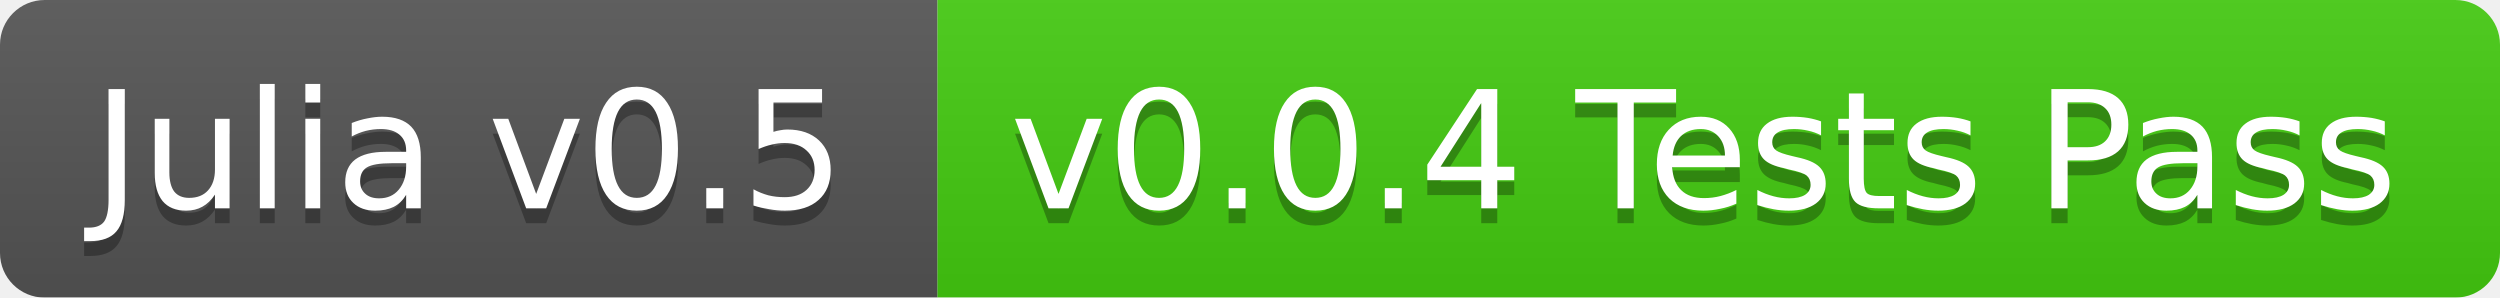
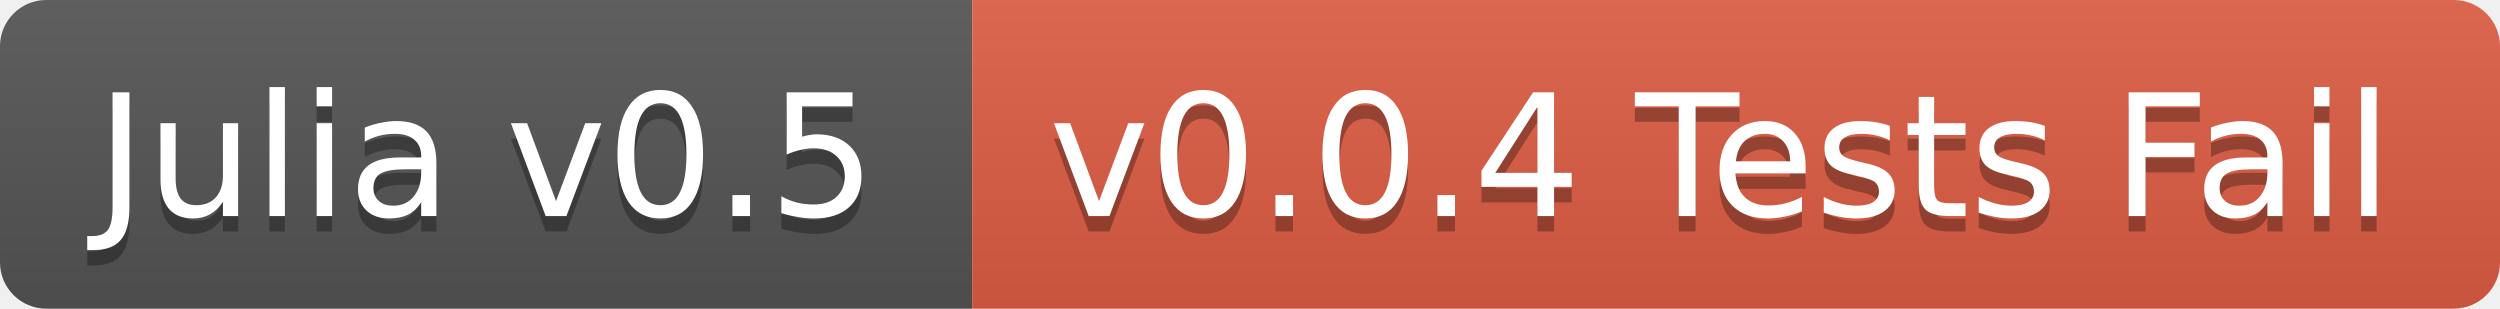
- <svg xmlns="http://www.w3.org/2000/svg" width="168" height="20">
+ <svg xmlns="http://www.w3.org/2000/svg" width="162" height="20">
  <linearGradient id="b" x2="0" y2="100%">
    <stop offset="0" stop-color="#bbb" stop-opacity=".1" />
    <stop offset="1" stop-opacity=".1" />
  </linearGradient>
-   <mask id="a">
-     <rect width="168" height="20" rx="3" fill="#fff" />
-   </mask>
-   <g mask="url(#a)">
+   <clipPath id="a">
+     <rect width="162" height="20" rx="3" fill="#fff" />
+   </clipPath>
+   <g clip-path="url(#a)">
    <path fill="#555" d="M0 0h63v20H0z" />
-     <path fill="#4c1" d="M63 0h105v20H63z" />
-     <path fill="url(#b)" d="M0 0h168v20H0z" />
+     <path fill="#e05d44" d="M63 0h99v20H63z" />
+     <path fill="url(#b)" d="M0 0h162v20H0z" />
  </g>
  <g fill="#fff" text-anchor="middle" font-family="DejaVu Sans,Verdana,Geneva,sans-serif" font-size="11">
    <text x="31.5" y="15" fill="#010101" fill-opacity=".3">Julia v0.5</text>
    <text x="31.5" y="14">Julia v0.5</text>
-     <text x="114.5" y="15" fill="#010101" fill-opacity=".3">v0.0.4 Tests Pass</text>
-     <text x="114.5" y="14">v0.0.4 Tests Pass</text>
+     <text x="111.5" y="15" fill="#010101" fill-opacity=".3">v0.0.4 Tests Fail</text>
+     <text x="111.5" y="14">v0.0.4 Tests Fail</text>
  </g>
</svg>
